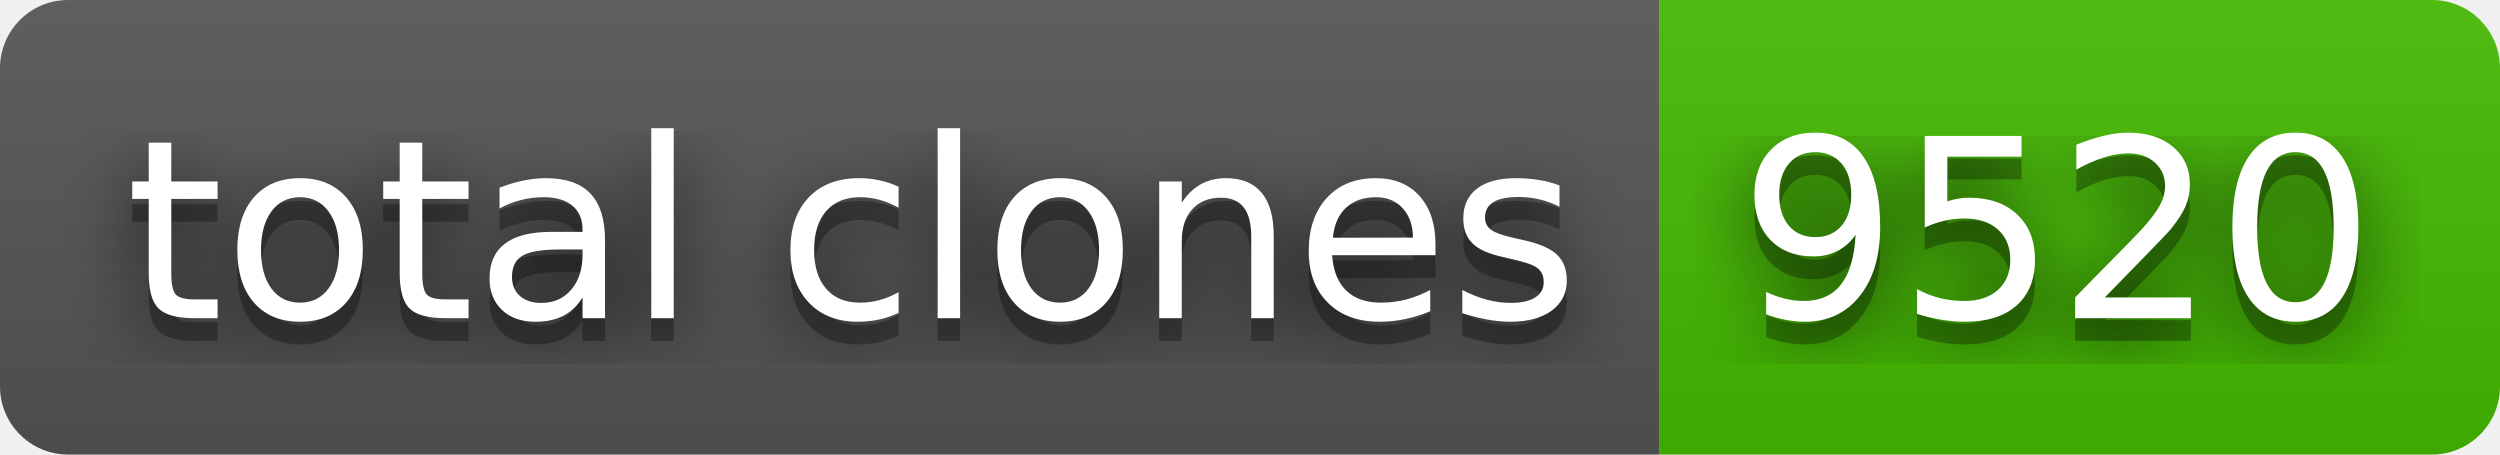
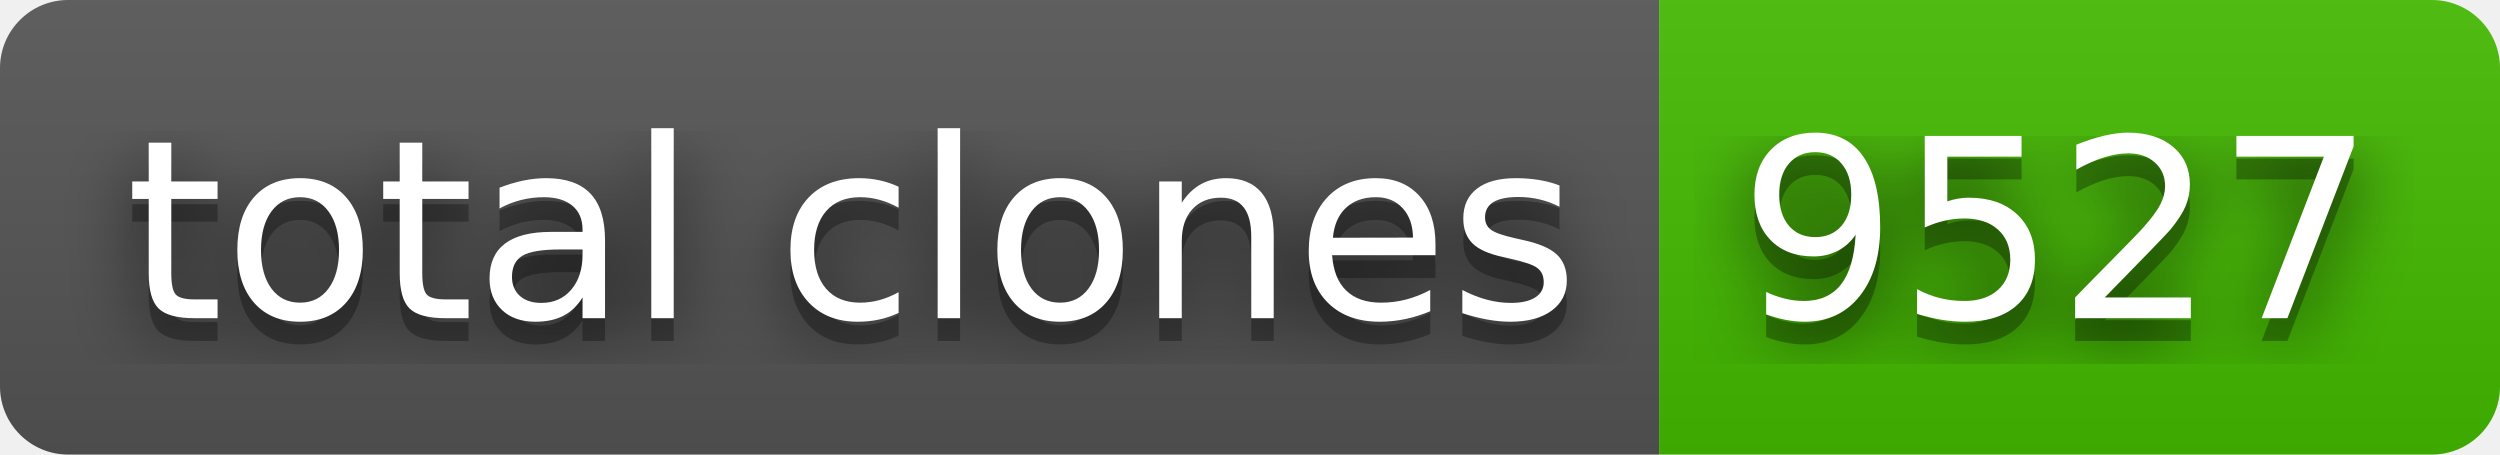
- <svg xmlns="http://www.w3.org/2000/svg" width="110" height="20" role="img" aria-label="total clones: 9520">
+ <svg xmlns="http://www.w3.org/2000/svg" width="110" height="20" role="img" aria-label="total clones: 9527">
  <filter id="blur">
    <feGaussianBlur stdDeviation="16" />
  </filter>
  <linearGradient id="s" x2="0" y2="100%">
    <stop offset="0" stop-color="#bbb" stop-opacity=".1" />
    <stop offset="1" stop-opacity=".1" />
  </linearGradient>
  <clipPath id="r">
    <rect width="110" height="20" rx="3" />
  </clipPath>
  <g clip-path="url(#r)">
    <rect width="73" height="20" fill="#555" />
    <rect x="73" width="37" height="20" fill="#4b0" />
    <rect width="110" height="20" fill="url(#s)" />
  </g>
  <g fill="#fff" text-anchor="middle" font-family="Verdana,Geneva,DejaVu Sans,sans-serif" text-rendering="geometricPrecision" font-size="110">
    <g transform="scale(.1)">
      <g aria-hidden="true" fill="#010101">
        <text x="375" y="150" fill-opacity=".8" filter="url(#blur)" textLength="630">total clones</text>
        <text x="375" y="150" fill-opacity=".3" textLength="630">total clones</text>
      </g>
      <text x="375" y="140" textLength="630">total clones</text>
    </g>
    <g transform="scale(.1)">
      <g aria-hidden="true" fill="#010101">
-         <text x="905" y="150" fill-opacity=".8" filter="url(#blur)" textLength="270">9520</text>
-         <text x="905" y="150" fill-opacity=".3" textLength="270">9520</text>
+         <text x="905" y="150" fill-opacity=".8" filter="url(#blur)" textLength="270">9527</text>
+         <text x="905" y="150" fill-opacity=".3" textLength="270">9527</text>
      </g>
-       <text x="905" y="140" textLength="270">9520</text>
+       <text x="905" y="140" textLength="270">9527</text>
    </g>
  </g>
</svg>
